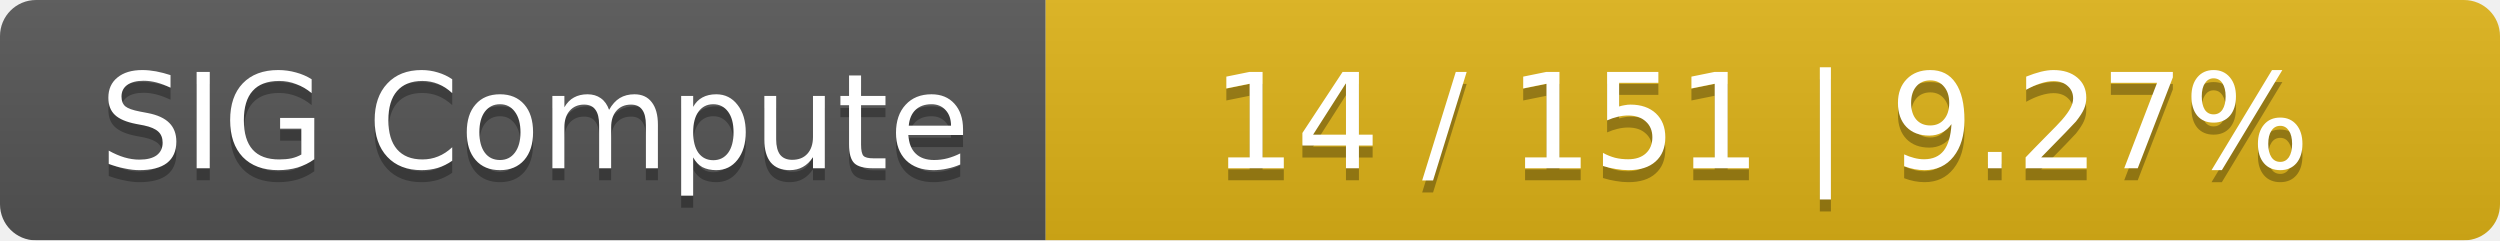
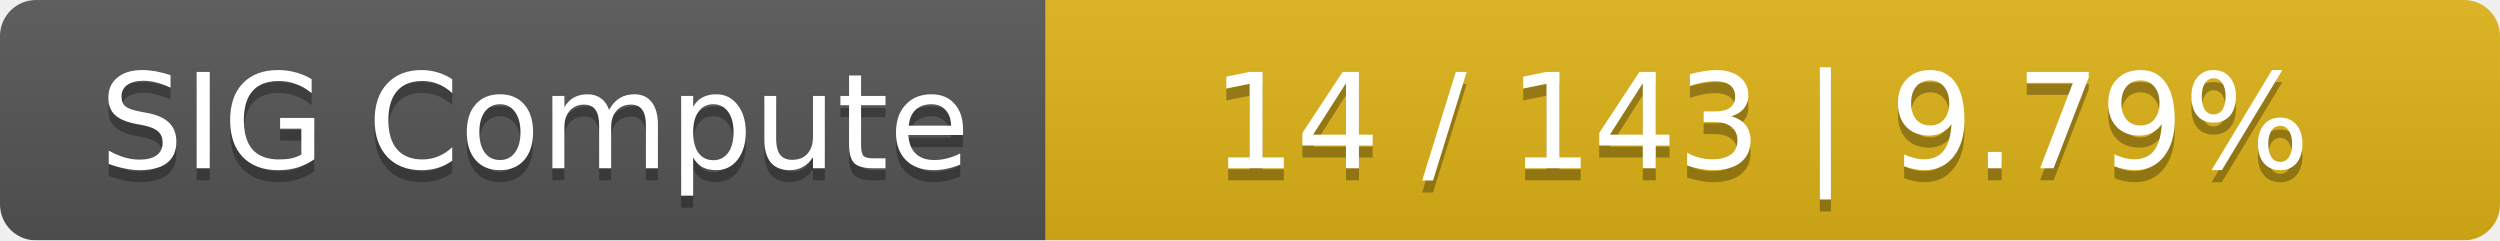
<svg xmlns="http://www.w3.org/2000/svg" width="208" height="20">
  <linearGradient id="smooth" x2="0" y2="100%">
    <stop offset="0" stop-color="#bbb" stop-opacity=".1" />
    <stop offset="1" stop-opacity=".1" />
  </linearGradient>
  <mask id="round">
    <rect width="208" height="20" rx="3" fill="#fff" />
  </mask>
  <g mask="url(#round)">
    <rect width="87" height="20" fill="#555" />
    <rect x="87" width="121" height="20" fill="#dfb317" />
    <rect width="208" height="20" fill="url(#smooth)" />
  </g>
  <g fill="#fff" text-anchor="middle" font-family="DejaVu Sans,Verdana,Geneva,sans-serif" font-size="11">
    <text x="44.5" y="15" fill="#010101" fill-opacity=".3">SIG Compute</text>
    <text x="44.5" y="14">SIG Compute</text>
-     <text x="146.5" y="15" fill="#010101" fill-opacity=".3">14 / 151    |    9.27%</text>
-     <text x="146.5" y="14">14 / 151    |    9.27%</text>
+     <text x="146.5" y="15" fill="#010101" fill-opacity=".3">14 / 143    |    9.79%</text>
+     <text x="146.5" y="14">14 / 143    |    9.79%</text>
  </g>
</svg>
